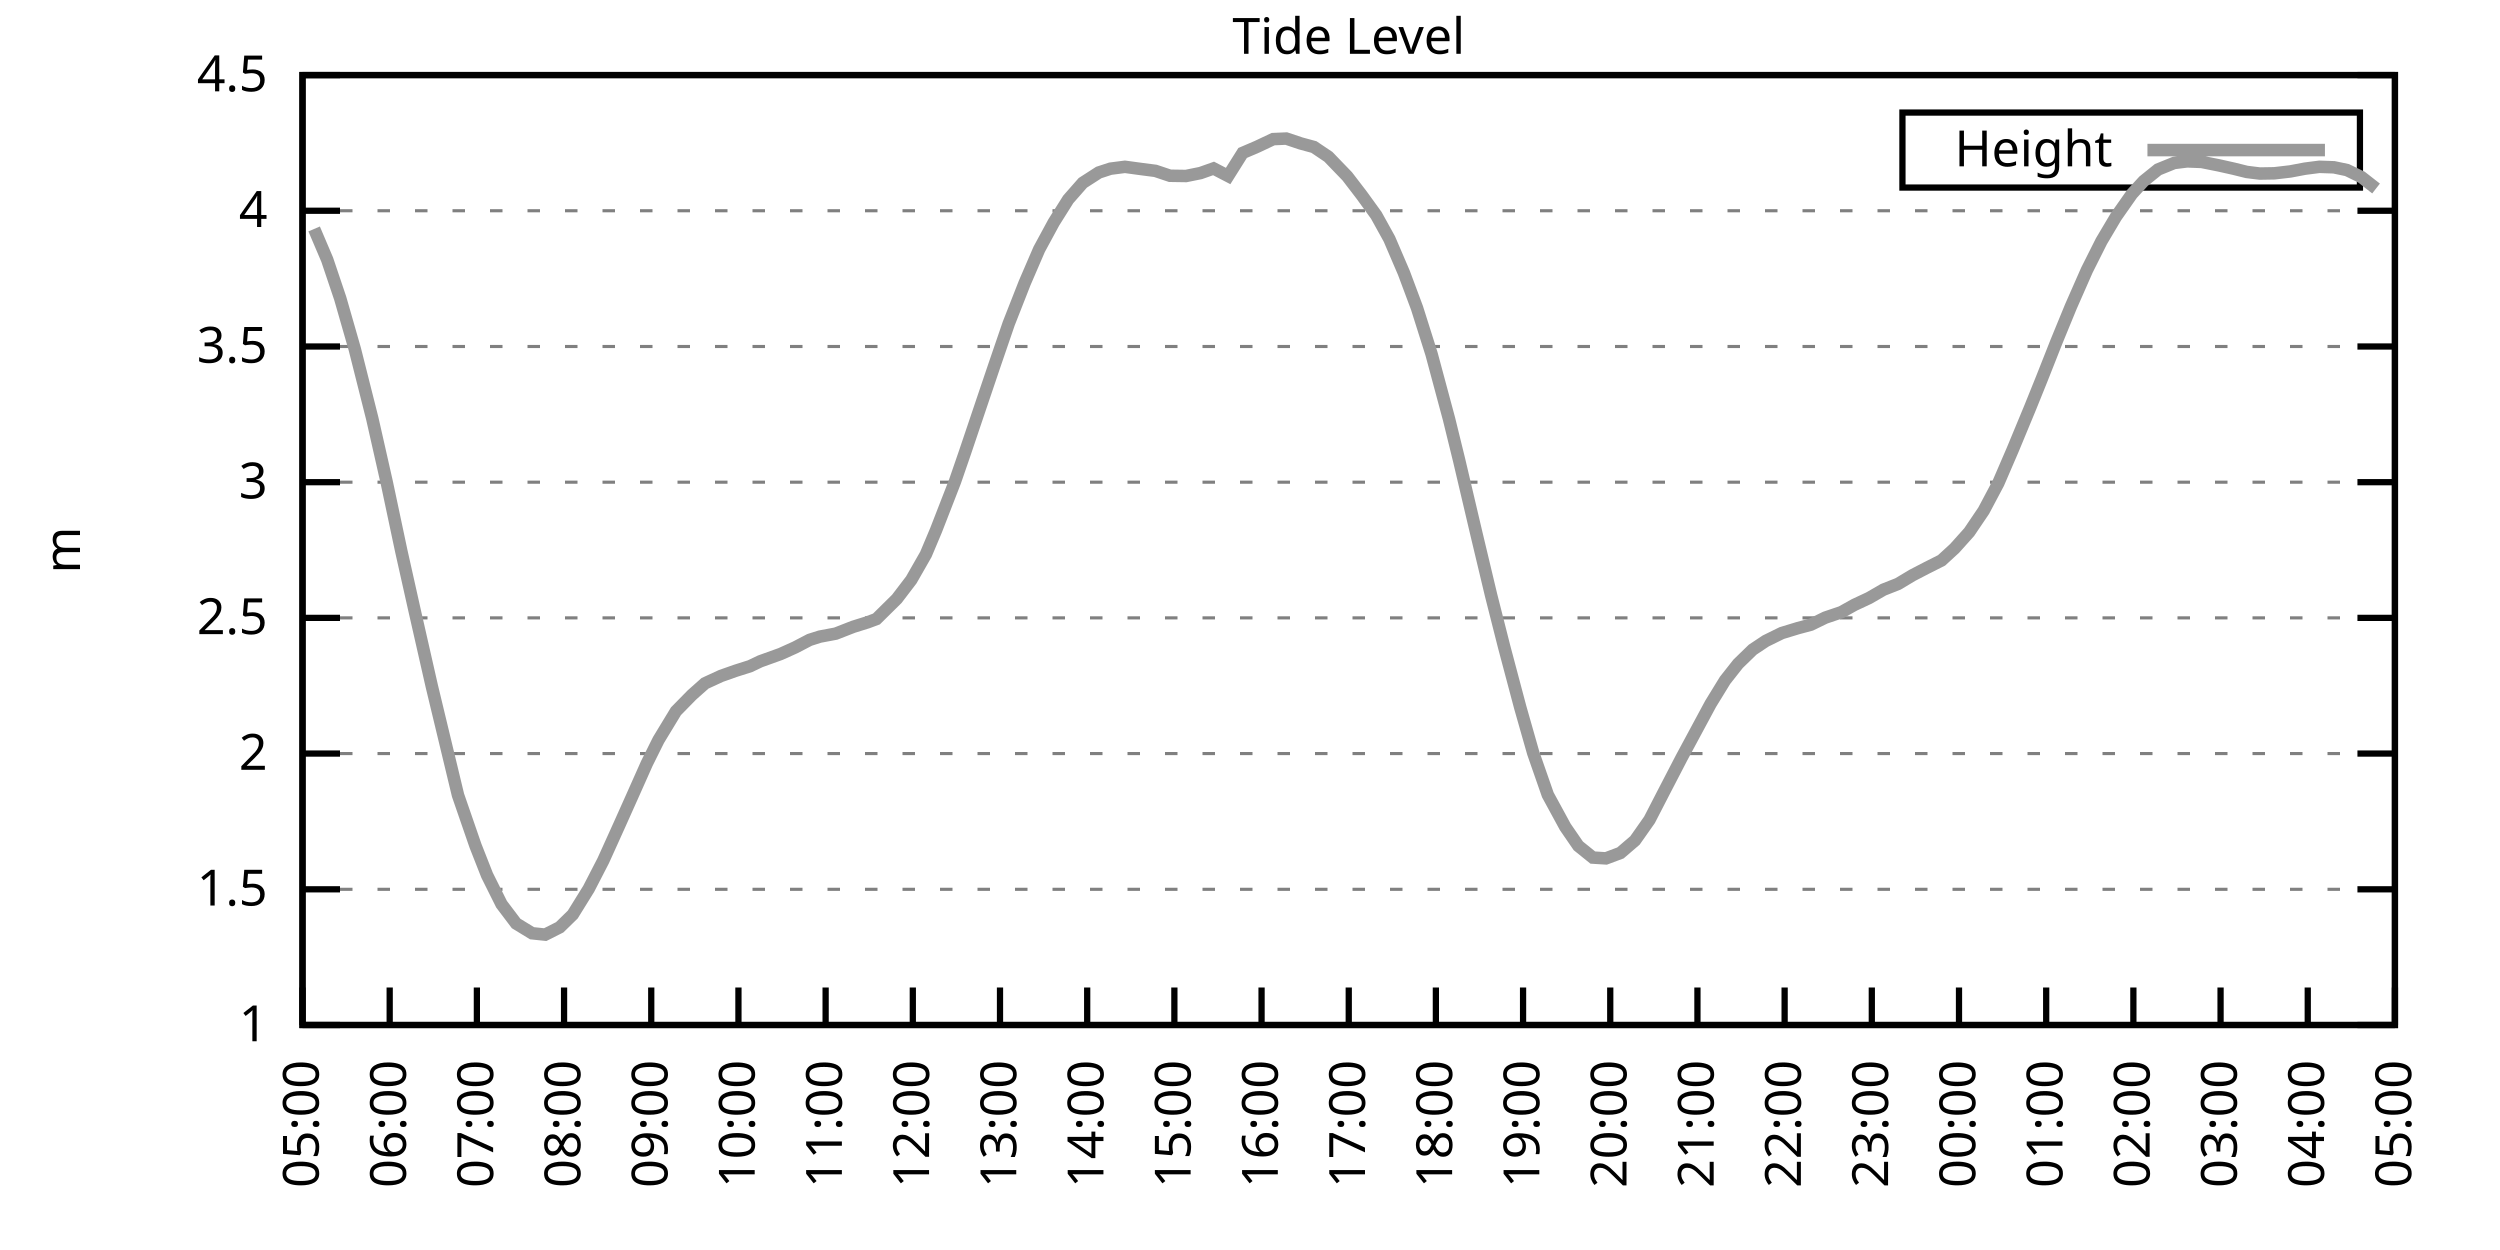
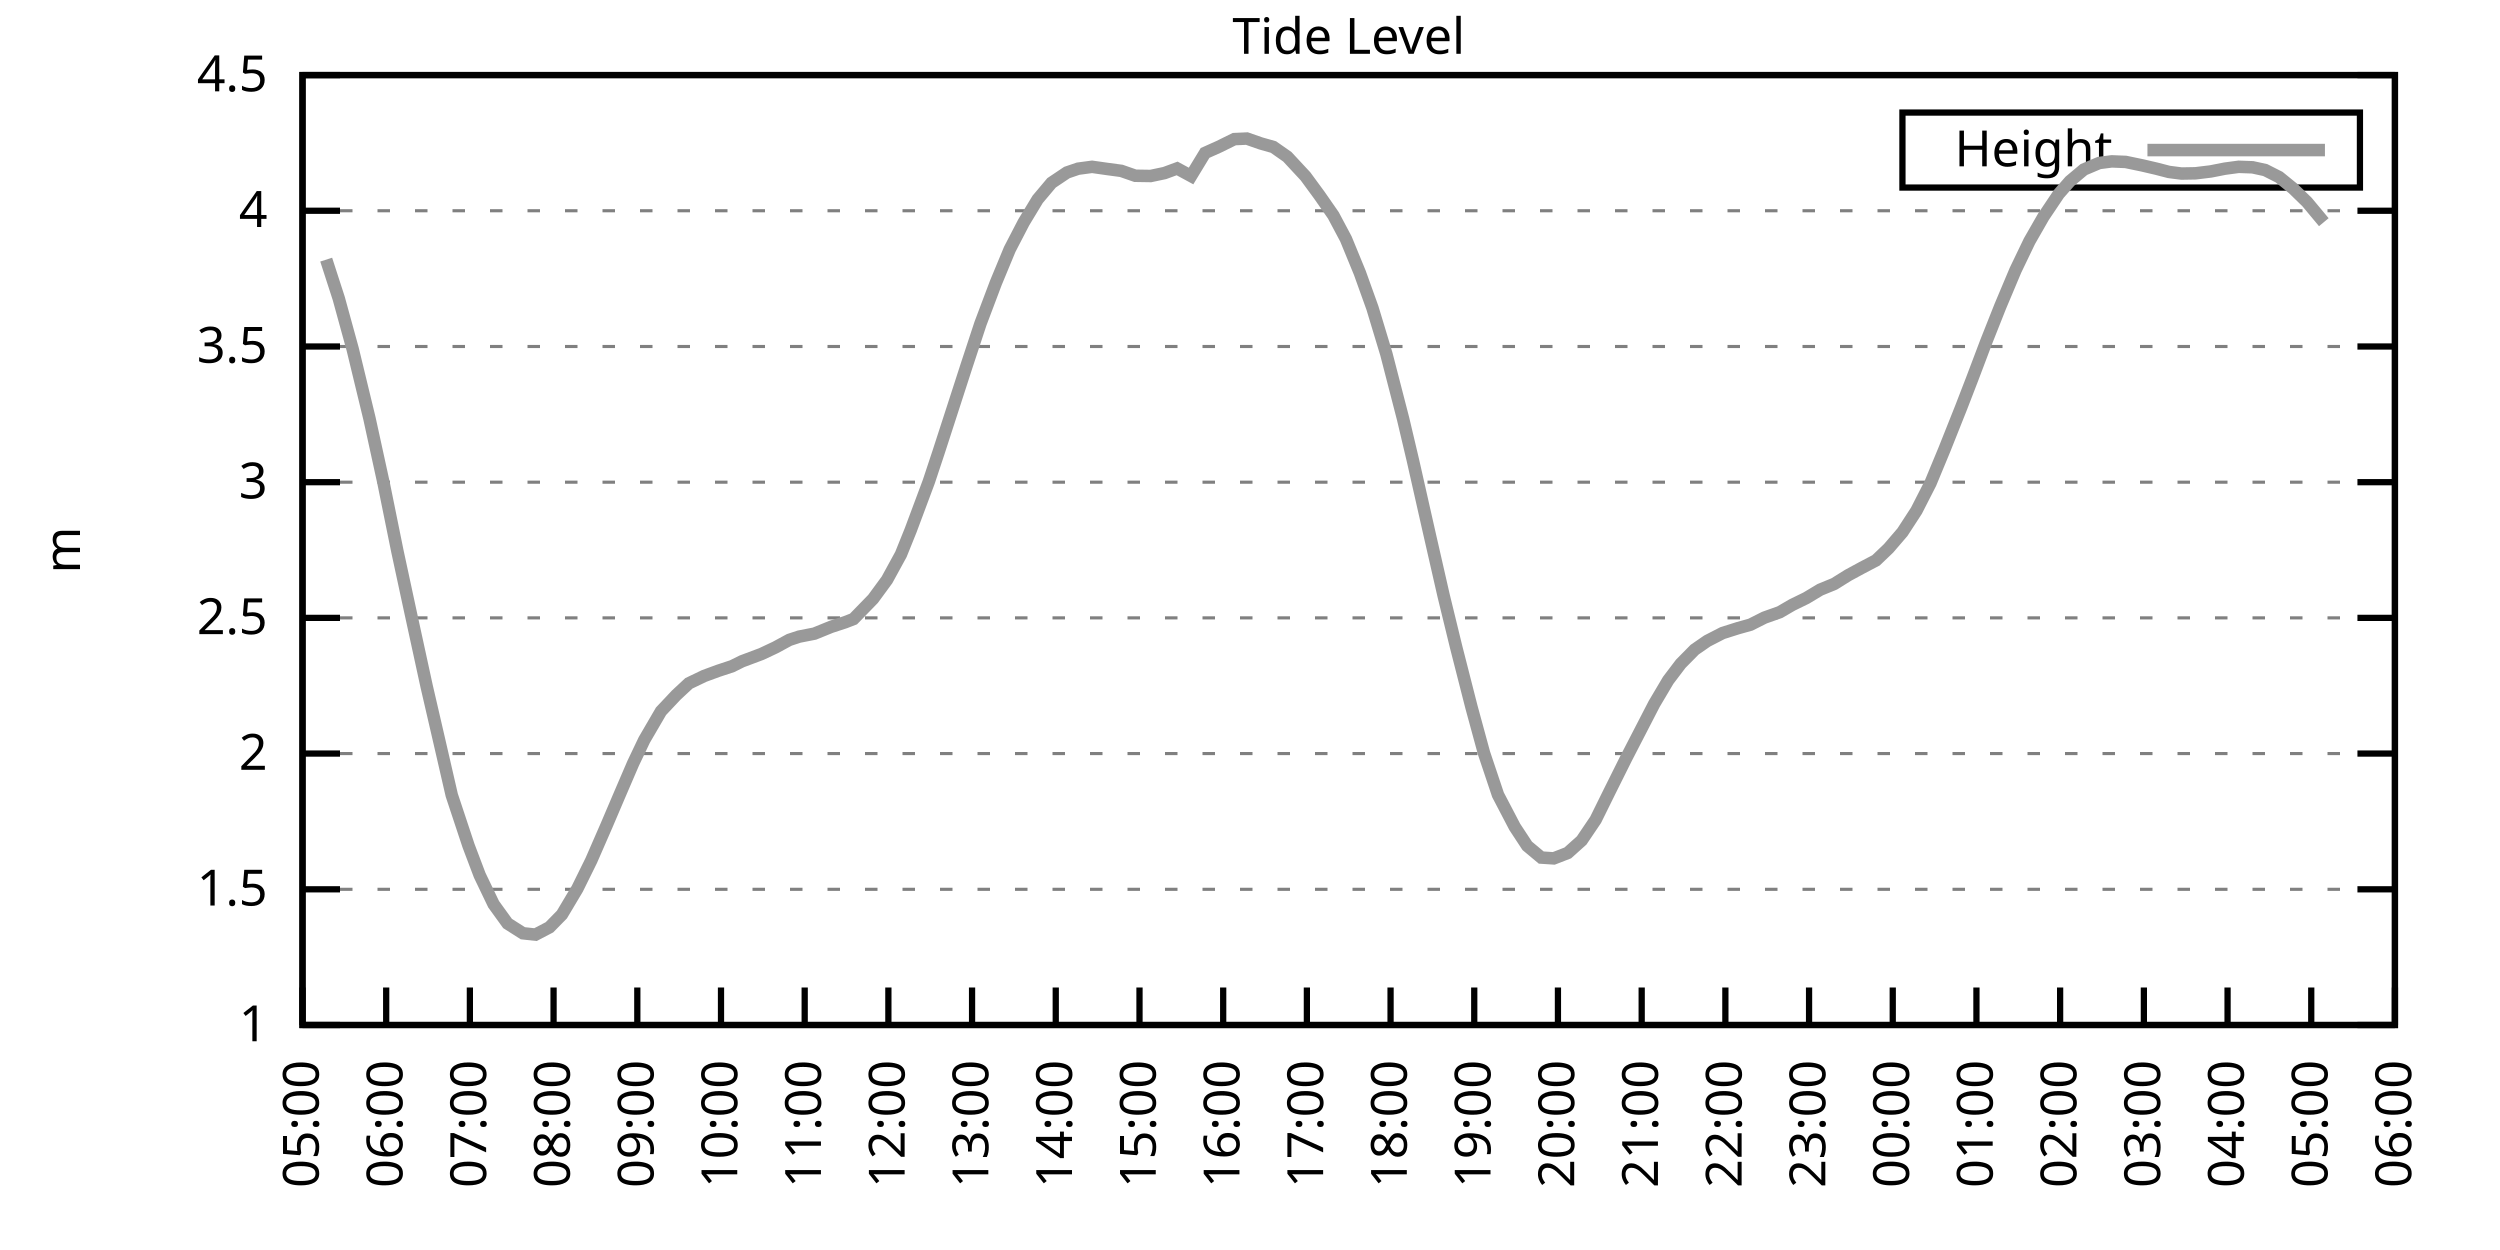
<svg xmlns="http://www.w3.org/2000/svg" xmlns:xlink="http://www.w3.org/1999/xlink" width="400" height="200" viewBox="0 0 400 200">
  <g id="gnuplot_canvas">
    <rect x="0" y="0" width="400" height="200" fill="none" />
    <defs>
      <circle id="gpDot" r="0.5" stroke-width="0.5" stroke="currentColor" />
      <path id="gpPt0" stroke-width="0.333" stroke="currentColor" d="M-1,0 h2 M0,-1 v2" />
      <path id="gpPt1" stroke-width="0.333" stroke="currentColor" d="M-1,-1 L1,1 M1,-1 L-1,1" />
      <path id="gpPt2" stroke-width="0.333" stroke="currentColor" d="M-1,0 L1,0 M0,-1 L0,1 M-1,-1 L1,1 M-1,1 L1,-1" />
      <rect id="gpPt3" stroke-width="0.333" stroke="currentColor" x="-1" y="-1" width="2" height="2" />
      <rect id="gpPt4" stroke-width="0.333" stroke="currentColor" fill="currentColor" x="-1" y="-1" width="2" height="2" />
      <circle id="gpPt5" stroke-width="0.333" stroke="currentColor" cx="0" cy="0" r="1" />
      <use xlink:href="#gpPt5" id="gpPt6" fill="currentColor" stroke="none" />
      <path id="gpPt7" stroke-width="0.333" stroke="currentColor" d="M0,-1.33 L-1.33,0.67 L1.33,0.67 z" />
      <use xlink:href="#gpPt7" id="gpPt8" fill="currentColor" stroke="none" />
      <use xlink:href="#gpPt7" id="gpPt9" stroke="currentColor" transform="rotate(180)" />
      <use xlink:href="#gpPt9" id="gpPt10" fill="currentColor" stroke="none" />
      <use xlink:href="#gpPt3" id="gpPt11" stroke="currentColor" transform="rotate(45)" />
      <use xlink:href="#gpPt11" id="gpPt12" fill="currentColor" stroke="none" />
      <path id="gpPt13" stroke-width="0.333" stroke="currentColor" d="M0,1.330 L1.265,0.411 L0.782,-1.067 L-0.782,-1.076 L-1.265,0.411 z" />
      <use xlink:href="#gpPt13" id="gpPt14" fill="currentColor" stroke="none" />
      <filter id="textbox" filterUnits="objectBoundingBox" x="0" y="0" height="1" width="1">
        <feFlood flood-color="white" flood-opacity="1" result="bgnd" />
        <feComposite in="SourceGraphic" in2="bgnd" operator="atop" />
      </filter>
      <filter id="greybox" filterUnits="objectBoundingBox" x="0" y="0" height="1" width="1">
        <feFlood flood-color="lightgrey" flood-opacity="1" result="grey" />
        <feComposite in="SourceGraphic" in2="grey" operator="atop" />
      </filter>
    </defs>
    <g fill="none" color="white" stroke="currentColor" stroke-width="1.00" stroke-linecap="butt" stroke-linejoin="miter">
</g>
    <g fill="none" color="black" stroke="currentColor" stroke-width="1.00" stroke-linecap="butt" stroke-linejoin="miter">
      <g stroke="none" shape-rendering="crispEdges">
        <polygon fill="rgb(255, 255, 255)" points="48.40,164.00 383.18,164.00 383.18,12.02 48.40,12.02 " />
      </g>
    </g>
    <g fill="none" color="black" stroke="currentColor" stroke-width="1.00" stroke-linecap="butt" stroke-linejoin="miter">
</g>
    <g fill="none" color="black" stroke="black" stroke-width="0.50" stroke-linecap="butt" stroke-linejoin="miter">
</g>
    <g fill="none" color="gray" stroke="currentColor" stroke-width="0.50" stroke-linecap="butt" stroke-linejoin="miter">
      <path stroke="gray" stroke-dasharray="2,4" class="gridline" d="M48.40,164.00 L383.19,164.00  " />
    </g>
    <g fill="none" color="gray" stroke="gray" stroke-width="1.00" stroke-linecap="butt" stroke-linejoin="miter">
</g>
    <g fill="none" color="black" stroke="currentColor" stroke-width="1.00" stroke-linecap="butt" stroke-linejoin="miter">
      <path stroke="black" d="M48.40,164.00 L54.40,164.00 M383.19,164.00 L377.19,164.00  " />
      <g transform="translate(42.80,166.60)" stroke="none" fill="black" font-family="Sans" font-size="8.00" text-anchor="end">
        <text>
          <tspan font-family="Sans"> 1</tspan>
        </text>
      </g>
    </g>
    <g fill="none" color="black" stroke="currentColor" stroke-width="1.00" stroke-linecap="butt" stroke-linejoin="miter">
</g>
    <g fill="none" color="black" stroke="black" stroke-width="0.50" stroke-linecap="butt" stroke-linejoin="miter">
</g>
    <g fill="none" color="gray" stroke="currentColor" stroke-width="0.50" stroke-linecap="butt" stroke-linejoin="miter">
      <path stroke="gray" stroke-dasharray="2,4" class="gridline" d="M48.40,142.29 L383.19,142.29  " />
    </g>
    <g fill="none" color="gray" stroke="gray" stroke-width="1.00" stroke-linecap="butt" stroke-linejoin="miter">
</g>
    <g fill="none" color="black" stroke="currentColor" stroke-width="1.00" stroke-linecap="butt" stroke-linejoin="miter">
      <path stroke="black" d="M48.40,142.29 L54.40,142.29 M383.19,142.29 L377.19,142.29  " />
      <g transform="translate(42.80,144.89)" stroke="none" fill="black" font-family="Sans" font-size="8.00" text-anchor="end">
        <text>
          <tspan font-family="Sans"> 1.5</tspan>
        </text>
      </g>
    </g>
    <g fill="none" color="black" stroke="currentColor" stroke-width="1.00" stroke-linecap="butt" stroke-linejoin="miter">
</g>
    <g fill="none" color="black" stroke="black" stroke-width="0.50" stroke-linecap="butt" stroke-linejoin="miter">
</g>
    <g fill="none" color="gray" stroke="currentColor" stroke-width="0.50" stroke-linecap="butt" stroke-linejoin="miter">
      <path stroke="gray" stroke-dasharray="2,4" class="gridline" d="M48.40,120.57 L383.19,120.57  " />
    </g>
    <g fill="none" color="gray" stroke="gray" stroke-width="1.00" stroke-linecap="butt" stroke-linejoin="miter">
</g>
    <g fill="none" color="black" stroke="currentColor" stroke-width="1.00" stroke-linecap="butt" stroke-linejoin="miter">
      <path stroke="black" d="M48.40,120.57 L54.40,120.57 M383.19,120.57 L377.19,120.57  " />
      <g transform="translate(42.80,123.17)" stroke="none" fill="black" font-family="Sans" font-size="8.00" text-anchor="end">
        <text>
          <tspan font-family="Sans"> 2</tspan>
        </text>
      </g>
    </g>
    <g fill="none" color="black" stroke="currentColor" stroke-width="1.00" stroke-linecap="butt" stroke-linejoin="miter">
</g>
    <g fill="none" color="black" stroke="black" stroke-width="0.50" stroke-linecap="butt" stroke-linejoin="miter">
</g>
    <g fill="none" color="gray" stroke="currentColor" stroke-width="0.50" stroke-linecap="butt" stroke-linejoin="miter">
      <path stroke="gray" stroke-dasharray="2,4" class="gridline" d="M48.40,98.86 L383.19,98.86  " />
    </g>
    <g fill="none" color="gray" stroke="gray" stroke-width="1.00" stroke-linecap="butt" stroke-linejoin="miter">
</g>
    <g fill="none" color="black" stroke="currentColor" stroke-width="1.00" stroke-linecap="butt" stroke-linejoin="miter">
      <path stroke="black" d="M48.40,98.86 L54.40,98.86 M383.19,98.86 L377.19,98.86  " />
      <g transform="translate(42.80,101.46)" stroke="none" fill="black" font-family="Sans" font-size="8.00" text-anchor="end">
        <text>
          <tspan font-family="Sans"> 2.5</tspan>
        </text>
      </g>
    </g>
    <g fill="none" color="black" stroke="currentColor" stroke-width="1.00" stroke-linecap="butt" stroke-linejoin="miter">
</g>
    <g fill="none" color="black" stroke="black" stroke-width="0.50" stroke-linecap="butt" stroke-linejoin="miter">
</g>
    <g fill="none" color="gray" stroke="currentColor" stroke-width="0.50" stroke-linecap="butt" stroke-linejoin="miter">
      <path stroke="gray" stroke-dasharray="2,4" class="gridline" d="M48.40,77.15 L383.19,77.15  " />
    </g>
    <g fill="none" color="gray" stroke="gray" stroke-width="1.00" stroke-linecap="butt" stroke-linejoin="miter">
</g>
    <g fill="none" color="black" stroke="currentColor" stroke-width="1.00" stroke-linecap="butt" stroke-linejoin="miter">
      <path stroke="black" d="M48.40,77.15 L54.40,77.15 M383.19,77.15 L377.19,77.15  " />
      <g transform="translate(42.80,79.75)" stroke="none" fill="black" font-family="Sans" font-size="8.00" text-anchor="end">
        <text>
          <tspan font-family="Sans"> 3</tspan>
        </text>
      </g>
    </g>
    <g fill="none" color="black" stroke="currentColor" stroke-width="1.00" stroke-linecap="butt" stroke-linejoin="miter">
</g>
    <g fill="none" color="black" stroke="black" stroke-width="0.50" stroke-linecap="butt" stroke-linejoin="miter">
</g>
    <g fill="none" color="gray" stroke="currentColor" stroke-width="0.50" stroke-linecap="butt" stroke-linejoin="miter">
      <path stroke="gray" stroke-dasharray="2,4" class="gridline" d="M48.40,55.44 L383.19,55.44  " />
    </g>
    <g fill="none" color="gray" stroke="gray" stroke-width="1.00" stroke-linecap="butt" stroke-linejoin="miter">
</g>
    <g fill="none" color="black" stroke="currentColor" stroke-width="1.00" stroke-linecap="butt" stroke-linejoin="miter">
      <path stroke="black" d="M48.40,55.44 L54.40,55.44 M383.19,55.44 L377.19,55.44  " />
      <g transform="translate(42.80,58.04)" stroke="none" fill="black" font-family="Sans" font-size="8.00" text-anchor="end">
        <text>
          <tspan font-family="Sans"> 3.5</tspan>
        </text>
      </g>
    </g>
    <g fill="none" color="black" stroke="currentColor" stroke-width="1.00" stroke-linecap="butt" stroke-linejoin="miter">
</g>
    <g fill="none" color="black" stroke="black" stroke-width="0.50" stroke-linecap="butt" stroke-linejoin="miter">
</g>
    <g fill="none" color="gray" stroke="currentColor" stroke-width="0.50" stroke-linecap="butt" stroke-linejoin="miter">
      <path stroke="gray" stroke-dasharray="2,4" class="gridline" d="M48.40,33.72 L383.19,33.72  " />
    </g>
    <g fill="none" color="gray" stroke="gray" stroke-width="1.00" stroke-linecap="butt" stroke-linejoin="miter">
</g>
    <g fill="none" color="black" stroke="currentColor" stroke-width="1.00" stroke-linecap="butt" stroke-linejoin="miter">
      <path stroke="black" d="M48.40,33.72 L54.40,33.72 M383.19,33.72 L377.19,33.72  " />
      <g transform="translate(42.80,36.32)" stroke="none" fill="black" font-family="Sans" font-size="8.00" text-anchor="end">
        <text>
          <tspan font-family="Sans"> 4</tspan>
        </text>
      </g>
    </g>
    <g fill="none" color="black" stroke="currentColor" stroke-width="1.00" stroke-linecap="butt" stroke-linejoin="miter">
</g>
    <g fill="none" color="black" stroke="black" stroke-width="0.50" stroke-linecap="butt" stroke-linejoin="miter">
</g>
    <g fill="none" color="gray" stroke="currentColor" stroke-width="0.50" stroke-linecap="butt" stroke-linejoin="miter">
      <path stroke="gray" stroke-dasharray="2,4" class="gridline" d="M48.40,12.01 L383.19,12.01  " />
    </g>
    <g fill="none" color="gray" stroke="gray" stroke-width="1.00" stroke-linecap="butt" stroke-linejoin="miter">
</g>
    <g fill="none" color="black" stroke="currentColor" stroke-width="1.00" stroke-linecap="butt" stroke-linejoin="miter">
      <path stroke="black" d="M48.40,12.01 L54.40,12.01 M383.19,12.01 L377.19,12.01  " />
      <g transform="translate(42.80,14.61)" stroke="none" fill="black" font-family="Sans" font-size="8.00" text-anchor="end">
        <text>
          <tspan font-family="Sans"> 4.5</tspan>
        </text>
      </g>
    </g>
    <g fill="none" color="black" stroke="currentColor" stroke-width="1.00" stroke-linecap="butt" stroke-linejoin="miter">
      <path stroke="black" d="M48.40,164.00 L48.40,158.00  " />
      <g transform="translate(51.00,169.60) rotate(270.00)" stroke="none" fill="black" font-family="Sans" font-size="8.00" text-anchor="end">
        <text>
          <tspan font-family="Sans">05:00</tspan>
        </text>
      </g>
    </g>
    <g fill="none" color="black" stroke="currentColor" stroke-width="1.00" stroke-linecap="butt" stroke-linejoin="miter">
-       <path stroke="black" d="M62.35,164.00 L62.35,158.00  " />
-       <g transform="translate(64.95,169.60) rotate(270.00)" stroke="none" fill="black" font-family="Sans" font-size="8.00" text-anchor="end">
+       <path stroke="black" d="M61.79,164.00 L61.79,158.00  " />
+       <g transform="translate(64.39,169.60) rotate(270.00)" stroke="none" fill="black" font-family="Sans" font-size="8.00" text-anchor="end">
        <text>
          <tspan font-family="Sans">06:00</tspan>
        </text>
      </g>
    </g>
    <g fill="none" color="black" stroke="currentColor" stroke-width="1.00" stroke-linecap="butt" stroke-linejoin="miter">
-       <path stroke="black" d="M76.30,164.00 L76.30,158.00  " />
-       <g transform="translate(78.90,169.60) rotate(270.00)" stroke="none" fill="black" font-family="Sans" font-size="8.00" text-anchor="end">
+       <path stroke="black" d="M75.18,164.00 L75.18,158.00  " />
+       <g transform="translate(77.78,169.60) rotate(270.00)" stroke="none" fill="black" font-family="Sans" font-size="8.00" text-anchor="end">
        <text>
          <tspan font-family="Sans">07:00</tspan>
        </text>
      </g>
    </g>
    <g fill="none" color="black" stroke="currentColor" stroke-width="1.00" stroke-linecap="butt" stroke-linejoin="miter">
-       <path stroke="black" d="M90.25,164.00 L90.25,158.00  " />
-       <g transform="translate(92.85,169.60) rotate(270.00)" stroke="none" fill="black" font-family="Sans" font-size="8.00" text-anchor="end">
+       <path stroke="black" d="M88.57,164.00 L88.57,158.00  " />
+       <g transform="translate(91.17,169.60) rotate(270.00)" stroke="none" fill="black" font-family="Sans" font-size="8.00" text-anchor="end">
        <text>
          <tspan font-family="Sans">08:00</tspan>
        </text>
      </g>
    </g>
    <g fill="none" color="black" stroke="currentColor" stroke-width="1.00" stroke-linecap="butt" stroke-linejoin="miter">
-       <path stroke="black" d="M104.20,164.00 L104.20,158.00  " />
-       <g transform="translate(106.80,169.60) rotate(270.00)" stroke="none" fill="black" font-family="Sans" font-size="8.00" text-anchor="end">
+       <path stroke="black" d="M101.97,164.00 L101.97,158.00  " />
+       <g transform="translate(104.57,169.60) rotate(270.00)" stroke="none" fill="black" font-family="Sans" font-size="8.00" text-anchor="end">
        <text>
          <tspan font-family="Sans">09:00</tspan>
        </text>
      </g>
    </g>
    <g fill="none" color="black" stroke="currentColor" stroke-width="1.00" stroke-linecap="butt" stroke-linejoin="miter">
-       <path stroke="black" d="M118.15,164.00 L118.15,158.00  " />
-       <g transform="translate(120.75,169.60) rotate(270.00)" stroke="none" fill="black" font-family="Sans" font-size="8.00" text-anchor="end">
+       <path stroke="black" d="M115.36,164.00 L115.36,158.00  " />
+       <g transform="translate(117.96,169.60) rotate(270.00)" stroke="none" fill="black" font-family="Sans" font-size="8.00" text-anchor="end">
        <text>
          <tspan font-family="Sans">10:00</tspan>
        </text>
      </g>
    </g>
    <g fill="none" color="black" stroke="currentColor" stroke-width="1.00" stroke-linecap="butt" stroke-linejoin="miter">
-       <path stroke="black" d="M132.10,164.00 L132.10,158.00  " />
-       <g transform="translate(134.70,169.60) rotate(270.00)" stroke="none" fill="black" font-family="Sans" font-size="8.00" text-anchor="end">
+       <path stroke="black" d="M128.75,164.00 L128.75,158.00  " />
+       <g transform="translate(131.35,169.60) rotate(270.00)" stroke="none" fill="black" font-family="Sans" font-size="8.00" text-anchor="end">
        <text>
          <tspan font-family="Sans">11:00</tspan>
        </text>
      </g>
    </g>
    <g fill="none" color="black" stroke="currentColor" stroke-width="1.00" stroke-linecap="butt" stroke-linejoin="miter">
-       <path stroke="black" d="M146.05,164.00 L146.05,158.00  " />
-       <g transform="translate(148.65,169.60) rotate(270.00)" stroke="none" fill="black" font-family="Sans" font-size="8.00" text-anchor="end">
+       <path stroke="black" d="M142.14,164.00 L142.14,158.00  " />
+       <g transform="translate(144.74,169.60) rotate(270.00)" stroke="none" fill="black" font-family="Sans" font-size="8.00" text-anchor="end">
        <text>
          <tspan font-family="Sans">12:00</tspan>
        </text>
      </g>
    </g>
    <g fill="none" color="black" stroke="currentColor" stroke-width="1.00" stroke-linecap="butt" stroke-linejoin="miter">
-       <path stroke="black" d="M160.00,164.00 L160.00,158.00  " />
-       <g transform="translate(162.60,169.60) rotate(270.00)" stroke="none" fill="black" font-family="Sans" font-size="8.00" text-anchor="end">
+       <path stroke="black" d="M155.53,164.00 L155.53,158.00  " />
+       <g transform="translate(158.13,169.60) rotate(270.00)" stroke="none" fill="black" font-family="Sans" font-size="8.00" text-anchor="end">
        <text>
          <tspan font-family="Sans">13:00</tspan>
        </text>
      </g>
    </g>
    <g fill="none" color="black" stroke="currentColor" stroke-width="1.00" stroke-linecap="butt" stroke-linejoin="miter">
-       <path stroke="black" d="M173.95,164.00 L173.95,158.00  " />
-       <g transform="translate(176.55,169.60) rotate(270.00)" stroke="none" fill="black" font-family="Sans" font-size="8.00" text-anchor="end">
+       <path stroke="black" d="M168.92,164.00 L168.92,158.00  " />
+       <g transform="translate(171.52,169.60) rotate(270.00)" stroke="none" fill="black" font-family="Sans" font-size="8.00" text-anchor="end">
        <text>
          <tspan font-family="Sans">14:00</tspan>
        </text>
      </g>
    </g>
    <g fill="none" color="black" stroke="currentColor" stroke-width="1.00" stroke-linecap="butt" stroke-linejoin="miter">
-       <path stroke="black" d="M187.90,164.00 L187.90,158.00  " />
-       <g transform="translate(190.50,169.60) rotate(270.00)" stroke="none" fill="black" font-family="Sans" font-size="8.00" text-anchor="end">
+       <path stroke="black" d="M182.32,164.00 L182.32,158.00  " />
+       <g transform="translate(184.92,169.60) rotate(270.00)" stroke="none" fill="black" font-family="Sans" font-size="8.00" text-anchor="end">
        <text>
          <tspan font-family="Sans">15:00</tspan>
        </text>
      </g>
    </g>
    <g fill="none" color="black" stroke="currentColor" stroke-width="1.00" stroke-linecap="butt" stroke-linejoin="miter">
-       <path stroke="black" d="M201.85,164.00 L201.85,158.00  " />
-       <g transform="translate(204.45,169.60) rotate(270.00)" stroke="none" fill="black" font-family="Sans" font-size="8.00" text-anchor="end">
+       <path stroke="black" d="M195.71,164.00 L195.71,158.00  " />
+       <g transform="translate(198.31,169.60) rotate(270.00)" stroke="none" fill="black" font-family="Sans" font-size="8.00" text-anchor="end">
        <text>
          <tspan font-family="Sans">16:00</tspan>
        </text>
      </g>
    </g>
    <g fill="none" color="black" stroke="currentColor" stroke-width="1.00" stroke-linecap="butt" stroke-linejoin="miter">
-       <path stroke="black" d="M215.80,164.00 L215.80,158.00  " />
-       <g transform="translate(218.40,169.60) rotate(270.00)" stroke="none" fill="black" font-family="Sans" font-size="8.00" text-anchor="end">
+       <path stroke="black" d="M209.10,164.00 L209.10,158.00  " />
+       <g transform="translate(211.70,169.60) rotate(270.00)" stroke="none" fill="black" font-family="Sans" font-size="8.00" text-anchor="end">
        <text>
          <tspan font-family="Sans">17:00</tspan>
        </text>
      </g>
    </g>
    <g fill="none" color="black" stroke="currentColor" stroke-width="1.00" stroke-linecap="butt" stroke-linejoin="miter">
-       <path stroke="black" d="M229.74,164.00 L229.74,158.00  " />
-       <g transform="translate(232.34,169.60) rotate(270.00)" stroke="none" fill="black" font-family="Sans" font-size="8.00" text-anchor="end">
+       <path stroke="black" d="M222.49,164.00 L222.49,158.00  " />
+       <g transform="translate(225.09,169.60) rotate(270.00)" stroke="none" fill="black" font-family="Sans" font-size="8.00" text-anchor="end">
        <text>
          <tspan font-family="Sans">18:00</tspan>
        </text>
      </g>
    </g>
    <g fill="none" color="black" stroke="currentColor" stroke-width="1.00" stroke-linecap="butt" stroke-linejoin="miter">
-       <path stroke="black" d="M243.69,164.00 L243.69,158.00  " />
-       <g transform="translate(246.29,169.60) rotate(270.00)" stroke="none" fill="black" font-family="Sans" font-size="8.00" text-anchor="end">
+       <path stroke="black" d="M235.88,164.00 L235.88,158.00  " />
+       <g transform="translate(238.48,169.60) rotate(270.00)" stroke="none" fill="black" font-family="Sans" font-size="8.00" text-anchor="end">
        <text>
          <tspan font-family="Sans">19:00</tspan>
        </text>
      </g>
    </g>
    <g fill="none" color="black" stroke="currentColor" stroke-width="1.00" stroke-linecap="butt" stroke-linejoin="miter">
-       <path stroke="black" d="M257.64,164.00 L257.64,158.00  " />
-       <g transform="translate(260.24,169.60) rotate(270.00)" stroke="none" fill="black" font-family="Sans" font-size="8.00" text-anchor="end">
+       <path stroke="black" d="M249.27,164.00 L249.27,158.00  " />
+       <g transform="translate(251.87,169.60) rotate(270.00)" stroke="none" fill="black" font-family="Sans" font-size="8.00" text-anchor="end">
        <text>
          <tspan font-family="Sans">20:00</tspan>
        </text>
      </g>
    </g>
    <g fill="none" color="black" stroke="currentColor" stroke-width="1.00" stroke-linecap="butt" stroke-linejoin="miter">
-       <path stroke="black" d="M271.59,164.00 L271.59,158.00  " />
-       <g transform="translate(274.19,169.60) rotate(270.00)" stroke="none" fill="black" font-family="Sans" font-size="8.00" text-anchor="end">
+       <path stroke="black" d="M262.67,164.00 L262.67,158.00  " />
+       <g transform="translate(265.27,169.60) rotate(270.00)" stroke="none" fill="black" font-family="Sans" font-size="8.00" text-anchor="end">
        <text>
          <tspan font-family="Sans">21:00</tspan>
        </text>
      </g>
    </g>
    <g fill="none" color="black" stroke="currentColor" stroke-width="1.00" stroke-linecap="butt" stroke-linejoin="miter">
-       <path stroke="black" d="M285.54,164.00 L285.54,158.00  " />
-       <g transform="translate(288.14,169.60) rotate(270.00)" stroke="none" fill="black" font-family="Sans" font-size="8.00" text-anchor="end">
+       <path stroke="black" d="M276.06,164.00 L276.06,158.00  " />
+       <g transform="translate(278.66,169.60) rotate(270.00)" stroke="none" fill="black" font-family="Sans" font-size="8.00" text-anchor="end">
        <text>
          <tspan font-family="Sans">22:00</tspan>
        </text>
      </g>
    </g>
    <g fill="none" color="black" stroke="currentColor" stroke-width="1.00" stroke-linecap="butt" stroke-linejoin="miter">
-       <path stroke="black" d="M299.49,164.00 L299.49,158.00  " />
-       <g transform="translate(302.09,169.60) rotate(270.00)" stroke="none" fill="black" font-family="Sans" font-size="8.00" text-anchor="end">
+       <path stroke="black" d="M289.45,164.00 L289.45,158.00  " />
+       <g transform="translate(292.05,169.60) rotate(270.00)" stroke="none" fill="black" font-family="Sans" font-size="8.00" text-anchor="end">
        <text>
          <tspan font-family="Sans">23:00</tspan>
        </text>
      </g>
    </g>
    <g fill="none" color="black" stroke="currentColor" stroke-width="1.00" stroke-linecap="butt" stroke-linejoin="miter">
-       <path stroke="black" d="M313.44,164.00 L313.44,158.00  " />
-       <g transform="translate(316.04,169.60) rotate(270.00)" stroke="none" fill="black" font-family="Sans" font-size="8.00" text-anchor="end">
+       <path stroke="black" d="M302.84,164.00 L302.84,158.00  " />
+       <g transform="translate(305.44,169.60) rotate(270.00)" stroke="none" fill="black" font-family="Sans" font-size="8.00" text-anchor="end">
        <text>
          <tspan font-family="Sans">00:00</tspan>
        </text>
      </g>
    </g>
    <g fill="none" color="black" stroke="currentColor" stroke-width="1.00" stroke-linecap="butt" stroke-linejoin="miter">
-       <path stroke="black" d="M327.39,164.00 L327.39,158.00  " />
-       <g transform="translate(329.99,169.60) rotate(270.00)" stroke="none" fill="black" font-family="Sans" font-size="8.00" text-anchor="end">
+       <path stroke="black" d="M316.23,164.00 L316.23,158.00  " />
+       <g transform="translate(318.83,169.60) rotate(270.00)" stroke="none" fill="black" font-family="Sans" font-size="8.00" text-anchor="end">
        <text>
          <tspan font-family="Sans">01:00</tspan>
        </text>
      </g>
    </g>
    <g fill="none" color="black" stroke="currentColor" stroke-width="1.00" stroke-linecap="butt" stroke-linejoin="miter">
-       <path stroke="black" d="M341.34,164.00 L341.34,158.00  " />
-       <g transform="translate(343.94,169.60) rotate(270.00)" stroke="none" fill="black" font-family="Sans" font-size="8.00" text-anchor="end">
+       <path stroke="black" d="M329.62,164.00 L329.62,158.00  " />
+       <g transform="translate(332.22,169.60) rotate(270.00)" stroke="none" fill="black" font-family="Sans" font-size="8.00" text-anchor="end">
        <text>
          <tspan font-family="Sans">02:00</tspan>
        </text>
      </g>
    </g>
    <g fill="none" color="black" stroke="currentColor" stroke-width="1.00" stroke-linecap="butt" stroke-linejoin="miter">
-       <path stroke="black" d="M355.29,164.00 L355.29,158.00  " />
-       <g transform="translate(357.89,169.60) rotate(270.00)" stroke="none" fill="black" font-family="Sans" font-size="8.00" text-anchor="end">
+       <path stroke="black" d="M343.02,164.00 L343.02,158.00  " />
+       <g transform="translate(345.62,169.60) rotate(270.00)" stroke="none" fill="black" font-family="Sans" font-size="8.00" text-anchor="end">
        <text>
          <tspan font-family="Sans">03:00</tspan>
        </text>
      </g>
    </g>
    <g fill="none" color="black" stroke="currentColor" stroke-width="1.00" stroke-linecap="butt" stroke-linejoin="miter">
-       <path stroke="black" d="M369.24,164.00 L369.24,158.00  " />
-       <g transform="translate(371.84,169.60) rotate(270.00)" stroke="none" fill="black" font-family="Sans" font-size="8.00" text-anchor="end">
+       <path stroke="black" d="M356.41,164.00 L356.41,158.00  " />
+       <g transform="translate(359.01,169.60) rotate(270.00)" stroke="none" fill="black" font-family="Sans" font-size="8.00" text-anchor="end">
        <text>
          <tspan font-family="Sans">04:00</tspan>
+         </text>
+       </g>
+     </g>
+     <g fill="none" color="black" stroke="currentColor" stroke-width="1.00" stroke-linecap="butt" stroke-linejoin="miter">
+       <path stroke="black" d="M369.80,164.00 L369.80,158.00  " />
+       <g transform="translate(372.40,169.60) rotate(270.00)" stroke="none" fill="black" font-family="Sans" font-size="8.00" text-anchor="end">
+         <text>
+           <tspan font-family="Sans">05:00</tspan>
        </text>
      </g>
    </g>
    <g fill="none" color="black" stroke="currentColor" stroke-width="1.00" stroke-linecap="butt" stroke-linejoin="miter">
      <path stroke="black" d="M383.19,164.00 L383.19,158.00  " />
      <g transform="translate(385.79,169.60) rotate(270.00)" stroke="none" fill="black" font-family="Sans" font-size="8.00" text-anchor="end">
        <text>
-           <tspan font-family="Sans">05:00</tspan>
+           <tspan font-family="Sans">06:00</tspan>
        </text>
      </g>
    </g>
    <g fill="none" color="black" stroke="currentColor" stroke-width="1.00" stroke-linecap="butt" stroke-linejoin="miter">
</g>
    <g fill="none" color="black" stroke="currentColor" stroke-width="1.00" stroke-linecap="butt" stroke-linejoin="miter">
      <path stroke="black" d="M48.40,12.01 L48.40,164.00 L383.19,164.00 L383.19,12.01 L48.40,12.01 Z  " />
    </g>
    <g fill="none" color="black" stroke="currentColor" stroke-width="1.00" stroke-linecap="butt" stroke-linejoin="miter">
</g>
    <g fill="none" color="black" stroke="currentColor" stroke-width="1.00" stroke-linecap="butt" stroke-linejoin="miter">
      <path stroke="black" d="M304.39,30.01 L304.39,18.01 L377.59,18.01 L377.59,30.01 L304.39,30.01 Z  " />
    </g>
    <g id="Tide_level_plot_1">
      <g fill="none" color="white" stroke="black" stroke-width="2.00" stroke-linecap="butt" stroke-linejoin="miter">
</g>
      <g fill="none" color="black" stroke="currentColor" stroke-width="2.00" stroke-linecap="butt" stroke-linejoin="miter">
        <g transform="translate(337.99,26.61)" stroke="none" fill="black" font-family="Sans" font-size="8.00" text-anchor="end">
          <text>
            <tspan font-family="Sans">Height</tspan>
          </text>
        </g>
      </g>
      <g fill="none" color="black" stroke="currentColor" stroke-width="2.00" stroke-linecap="butt" stroke-linejoin="miter">
-         <path stroke="rgb(153, 153, 153)" d="M343.59,24.01 L371.99,24.01 M50.26,36.63 L52.35,41.54 L54.44,47.75 L56.77,55.87 L59.56,66.94 L61.88,77.19   L64.21,88.18 L66.30,97.52 L69.09,109.80 L71.18,118.49 L73.28,127.22 L76.07,135.30 L77.93,140.03 L80.25,144.68   L82.58,147.76 L85.13,149.32 L87.23,149.54 L89.55,148.37 L91.64,146.33 L94.20,142.20 L96.53,137.68 L99.08,132.04   L101.18,127.35 L103.50,122.14 L105.36,118.40 L108.15,113.80 L110.71,111.19 L112.80,109.33 L115.36,108.15 L117.68,107.33   L120.01,106.59 L121.64,105.81 L124.89,104.64 L127.22,103.59 L129.54,102.38 L131.17,101.86 L133.72,101.38 L136.51,100.29   L138.84,99.56 L140.23,99.04 L143.49,95.82 L145.81,92.78 L148.14,88.70 L149.77,84.83 L152.79,77.06 L154.42,72.33   L156.97,64.77 L159.07,58.56 L161.39,51.79 L163.95,45.27 L166.27,39.89 L168.60,35.59 L170.92,31.90 L173.25,29.25   L175.81,27.60 L177.67,26.99 L179.99,26.69 L182.55,27.04 L184.87,27.34 L187.20,28.12 L189.76,28.16 L192.08,27.69   L194.17,26.95 L196.50,28.16 L198.82,24.47 L201.15,23.47 L203.71,22.26 L205.80,22.17 L208.12,22.95 L210.22,23.52   L212.54,25.08 L215.56,28.21 L217.89,31.25 L220.21,34.46 L222.30,38.24 L224.63,43.67 L226.72,49.27 L229.05,56.65   L231.84,67.03 L233.46,73.63 L236.25,85.49 L238.58,95.26 L240.67,103.51 L243.23,113.15 L245.32,120.49 L247.65,127.17   L250.44,132.30 L252.53,135.34 L254.85,137.21 L256.95,137.34 L259.27,136.47 L261.60,134.47 L263.92,131.17 L266.25,126.65   L269.04,121.27 L273.69,112.63 L276.01,108.85 L278.10,106.20 L280.43,103.94 L282.52,102.55 L285.08,101.29 L287.64,100.51   L289.73,99.95 L292.05,98.82 L294.61,97.95 L296.70,96.78 L299.03,95.69 L301.35,94.35 L303.68,93.43 L306.00,92.04   L308.33,90.83 L310.65,89.66 L312.74,87.74 L315.07,85.14 L317.39,81.71 L319.72,77.32 L322.04,71.94 L324.83,65.21   L326.69,60.60 L329.02,54.70 L331.34,49.05 L333.90,43.23 L336.23,38.59 L338.55,34.68 L341.11,31.03 L342.97,28.99   L345.29,27.12 L347.85,26.08 L349.94,25.82 L352.27,25.91 L355.06,26.47 L357.38,26.99 L359.48,27.51 L361.57,27.77   L363.89,27.73 L366.45,27.43 L368.78,26.99 L371.10,26.69 L373.43,26.77 L375.52,27.21 L377.84,28.34 L380.17,30.16    " />
+         <path stroke="rgb(153, 153, 153)" d="M343.59,24.01 L371.99,24.01 M52.19,41.54 L54.20,47.75 L56.43,55.87 L59.11,66.94 L61.35,77.19 L63.58,88.18   L65.59,97.52 L68.26,109.80 L70.27,118.49 L72.28,127.22 L74.96,135.30 L76.75,140.03 L78.98,144.68 L81.21,147.76   L83.66,149.32 L85.67,149.54 L87.91,148.37 L89.91,146.33 L92.37,142.20 L94.60,137.68 L97.06,132.04 L99.06,127.35   L101.30,122.14 L103.08,118.40 L105.76,113.80 L108.22,111.19 L110.22,109.33 L112.68,108.15 L114.91,107.33 L117.14,106.59   L118.71,105.81 L121.83,104.64 L124.06,103.59 L126.29,102.38 L127.86,101.86 L130.31,101.38 L132.99,100.29 L135.22,99.56   L136.56,99.04 L139.69,95.82 L141.92,92.78 L144.15,88.70 L145.71,84.83 L148.61,77.06 L150.18,72.33 L152.63,64.77   L154.64,58.56 L156.87,51.79 L159.33,45.27 L161.56,39.89 L163.79,35.59 L166.02,31.90 L168.25,29.25 L170.71,27.60   L172.50,26.99 L174.73,26.69 L177.18,27.04 L179.41,27.34 L181.65,28.12 L184.10,28.16 L186.33,27.69 L188.34,26.95   L190.57,28.16 L192.81,24.47 L195.04,23.47 L197.49,22.26 L199.50,22.17 L201.73,22.95 L203.74,23.52 L205.97,25.08   L208.88,28.21 L211.11,31.25 L213.34,34.46 L215.35,38.24 L217.58,43.67 L219.59,49.27 L221.82,56.65 L224.50,67.03   L226.06,73.63 L228.74,85.49 L230.97,95.26 L232.98,103.51 L235.44,113.15 L237.44,120.49 L239.68,127.17 L242.36,132.30   L244.36,135.34 L246.60,137.21 L248.60,137.34 L250.84,136.47 L253.07,134.47 L255.30,131.17 L257.53,126.65 L260.21,121.27   L264.67,112.63 L266.91,108.85 L268.92,106.20 L271.15,103.94 L273.16,102.55 L275.61,101.29 L278.07,100.51 L280.07,99.95   L282.31,98.82 L284.76,97.95 L286.77,96.78 L289.00,95.69 L291.23,94.35 L293.47,93.43 L295.70,92.04 L297.93,90.83   L300.16,89.66 L302.17,87.74 L304.40,85.14 L306.63,81.71 L308.87,77.32 L311.10,71.94 L313.78,65.21 L315.56,60.60   L317.79,54.70 L320.03,49.05 L322.48,43.23 L324.71,38.59 L326.95,34.68 L329.40,31.03 L331.19,28.99 L333.42,27.12   L335.87,26.08 L337.88,25.82 L340.11,25.91 L342.79,26.47 L345.02,26.99 L347.03,27.51 L349.04,27.77 L351.27,27.73   L353.73,27.43 L355.96,26.99 L358.19,26.69 L360.42,26.77 L362.43,27.21 L364.66,28.34 L366.90,30.16 L369.13,32.33   L371.81,35.55  " />
      </g>
    </g>
    <g fill="none" color="black" stroke="currentColor" stroke-width="2.00" stroke-linecap="butt" stroke-linejoin="miter">
</g>
    <g fill="none" color="black" stroke="black" stroke-width="1.00" stroke-linecap="butt" stroke-linejoin="miter">
</g>
    <g fill="none" color="black" stroke="currentColor" stroke-width="1.00" stroke-linecap="butt" stroke-linejoin="miter">
      <path stroke="black" d="M48.40,12.01 L48.40,164.00 L383.19,164.00 L383.19,12.01 L48.40,12.01 Z  " />
      <g transform="translate(12.80,88.01) rotate(270.00)" stroke="none" fill="black" font-family="Sans" font-size="8.00" text-anchor="middle">
        <text>
          <tspan font-family="Sans">m</tspan>
        </text>
      </g>
    </g>
    <g fill="none" color="black" stroke="currentColor" stroke-width="1.00" stroke-linecap="butt" stroke-linejoin="miter">
</g>
    <g fill="none" color="black" stroke="currentColor" stroke-width="1.00" stroke-linecap="butt" stroke-linejoin="miter">
      <g transform="translate(215.79,8.61)" stroke="none" fill="black" font-family="Sans" font-size="8.00" text-anchor="middle">
        <text>
          <tspan font-family="Sans">Tide Level</tspan>
        </text>
      </g>
    </g>
    <g fill="none" color="black" stroke="currentColor" stroke-width="1.00" stroke-linecap="butt" stroke-linejoin="miter">
</g>
  </g>
</svg>
